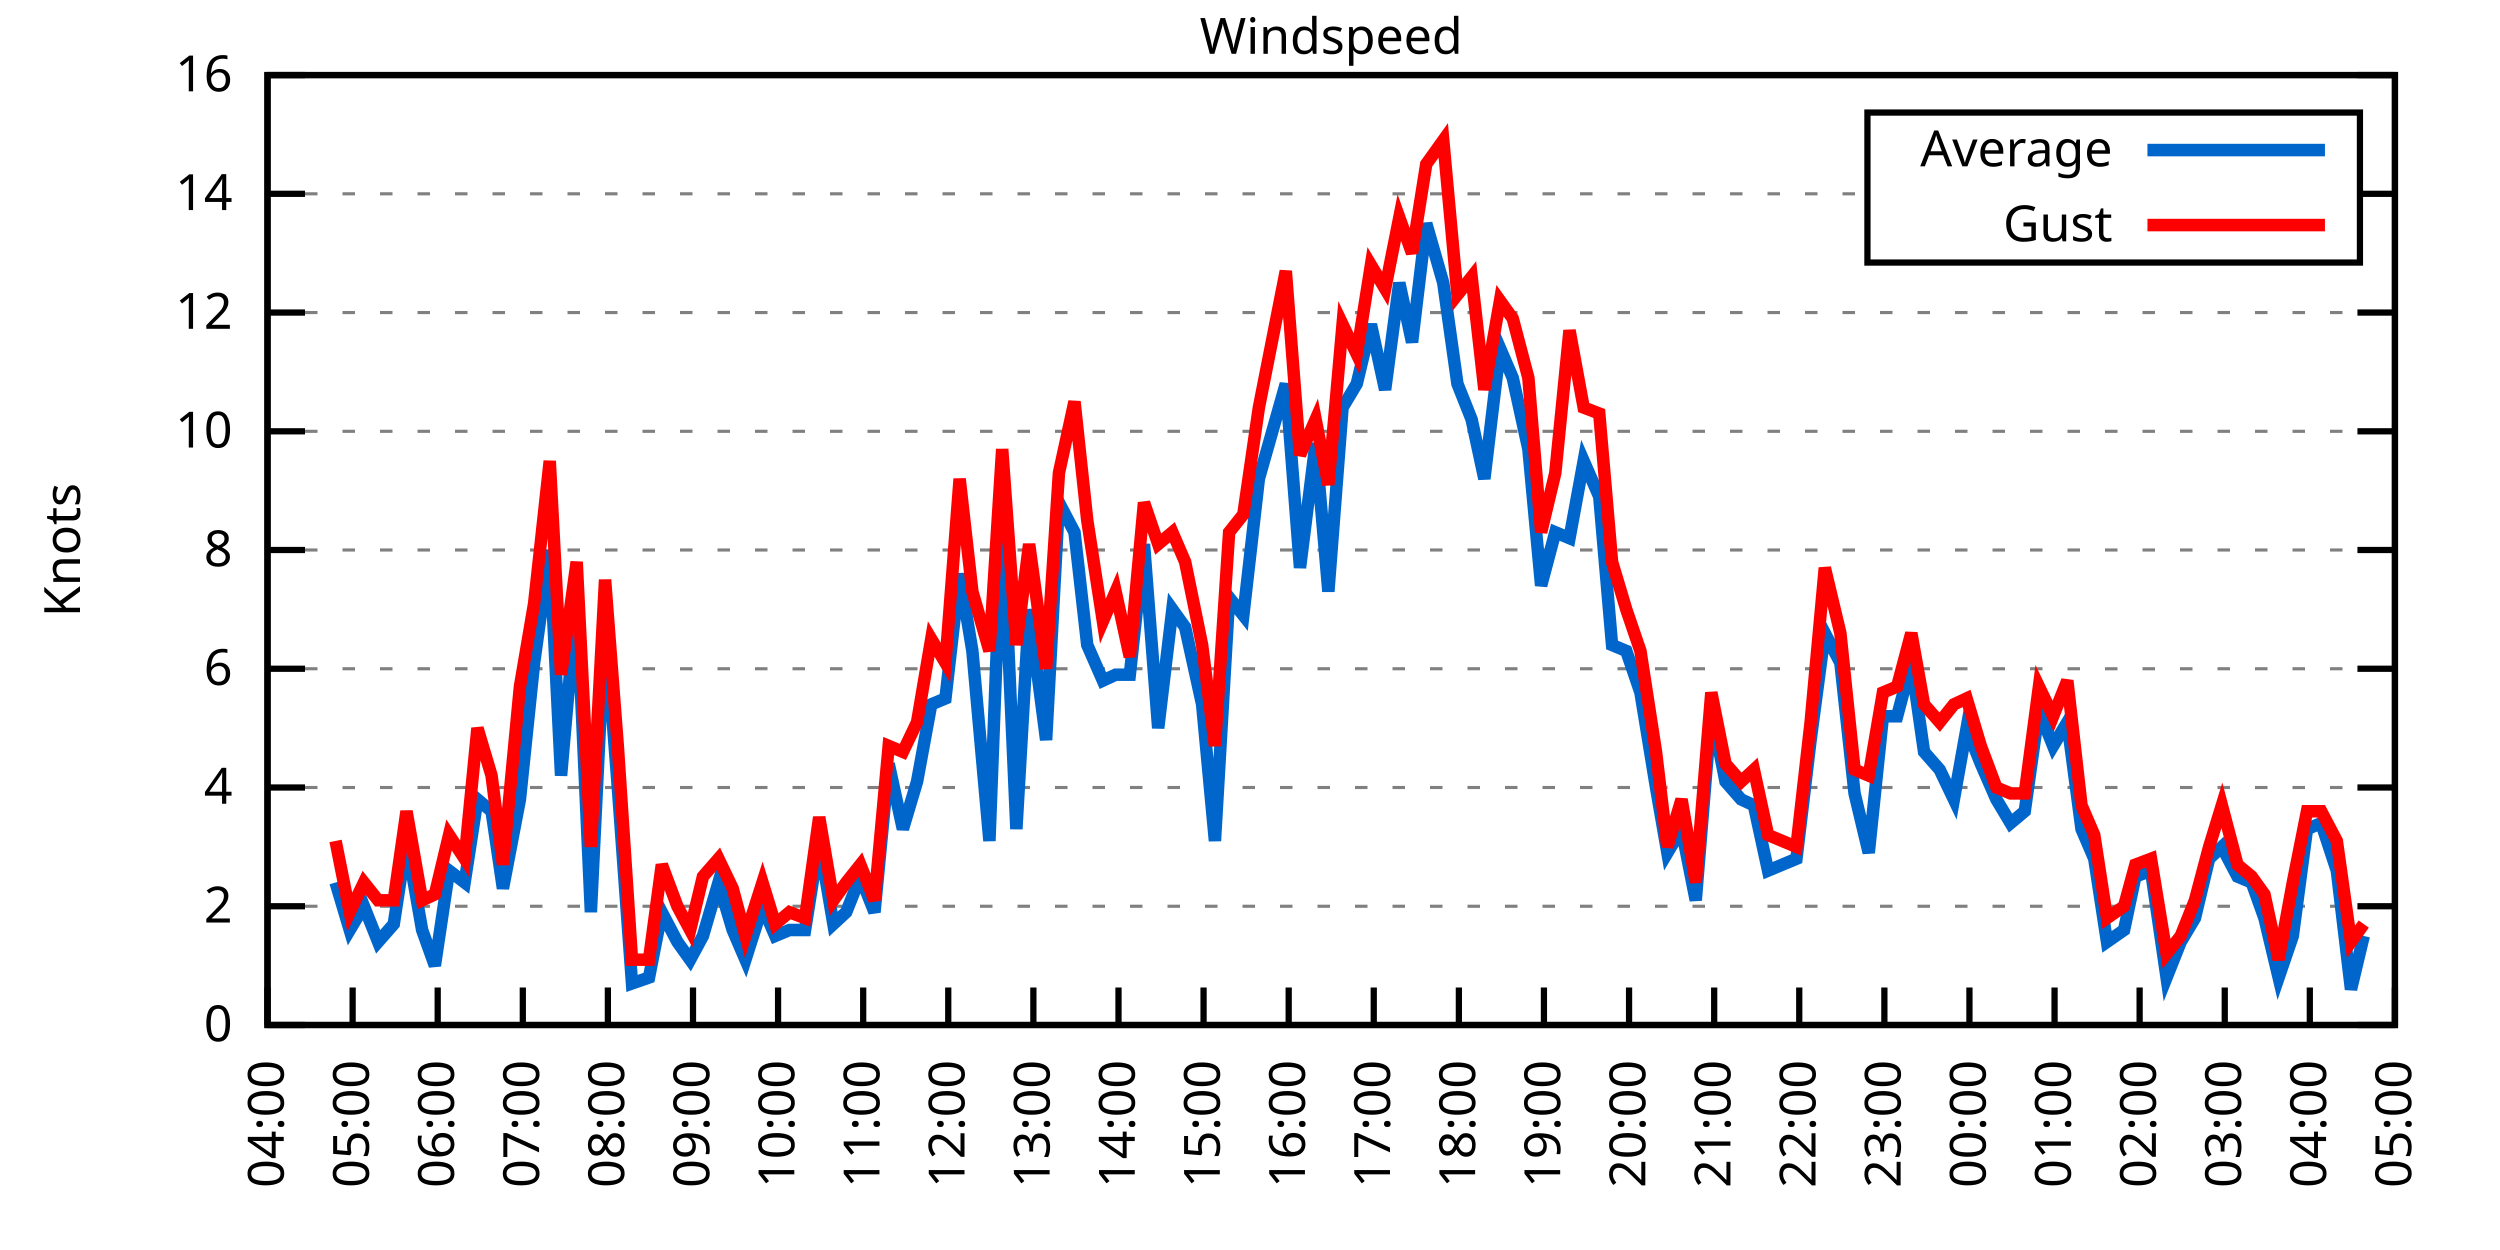
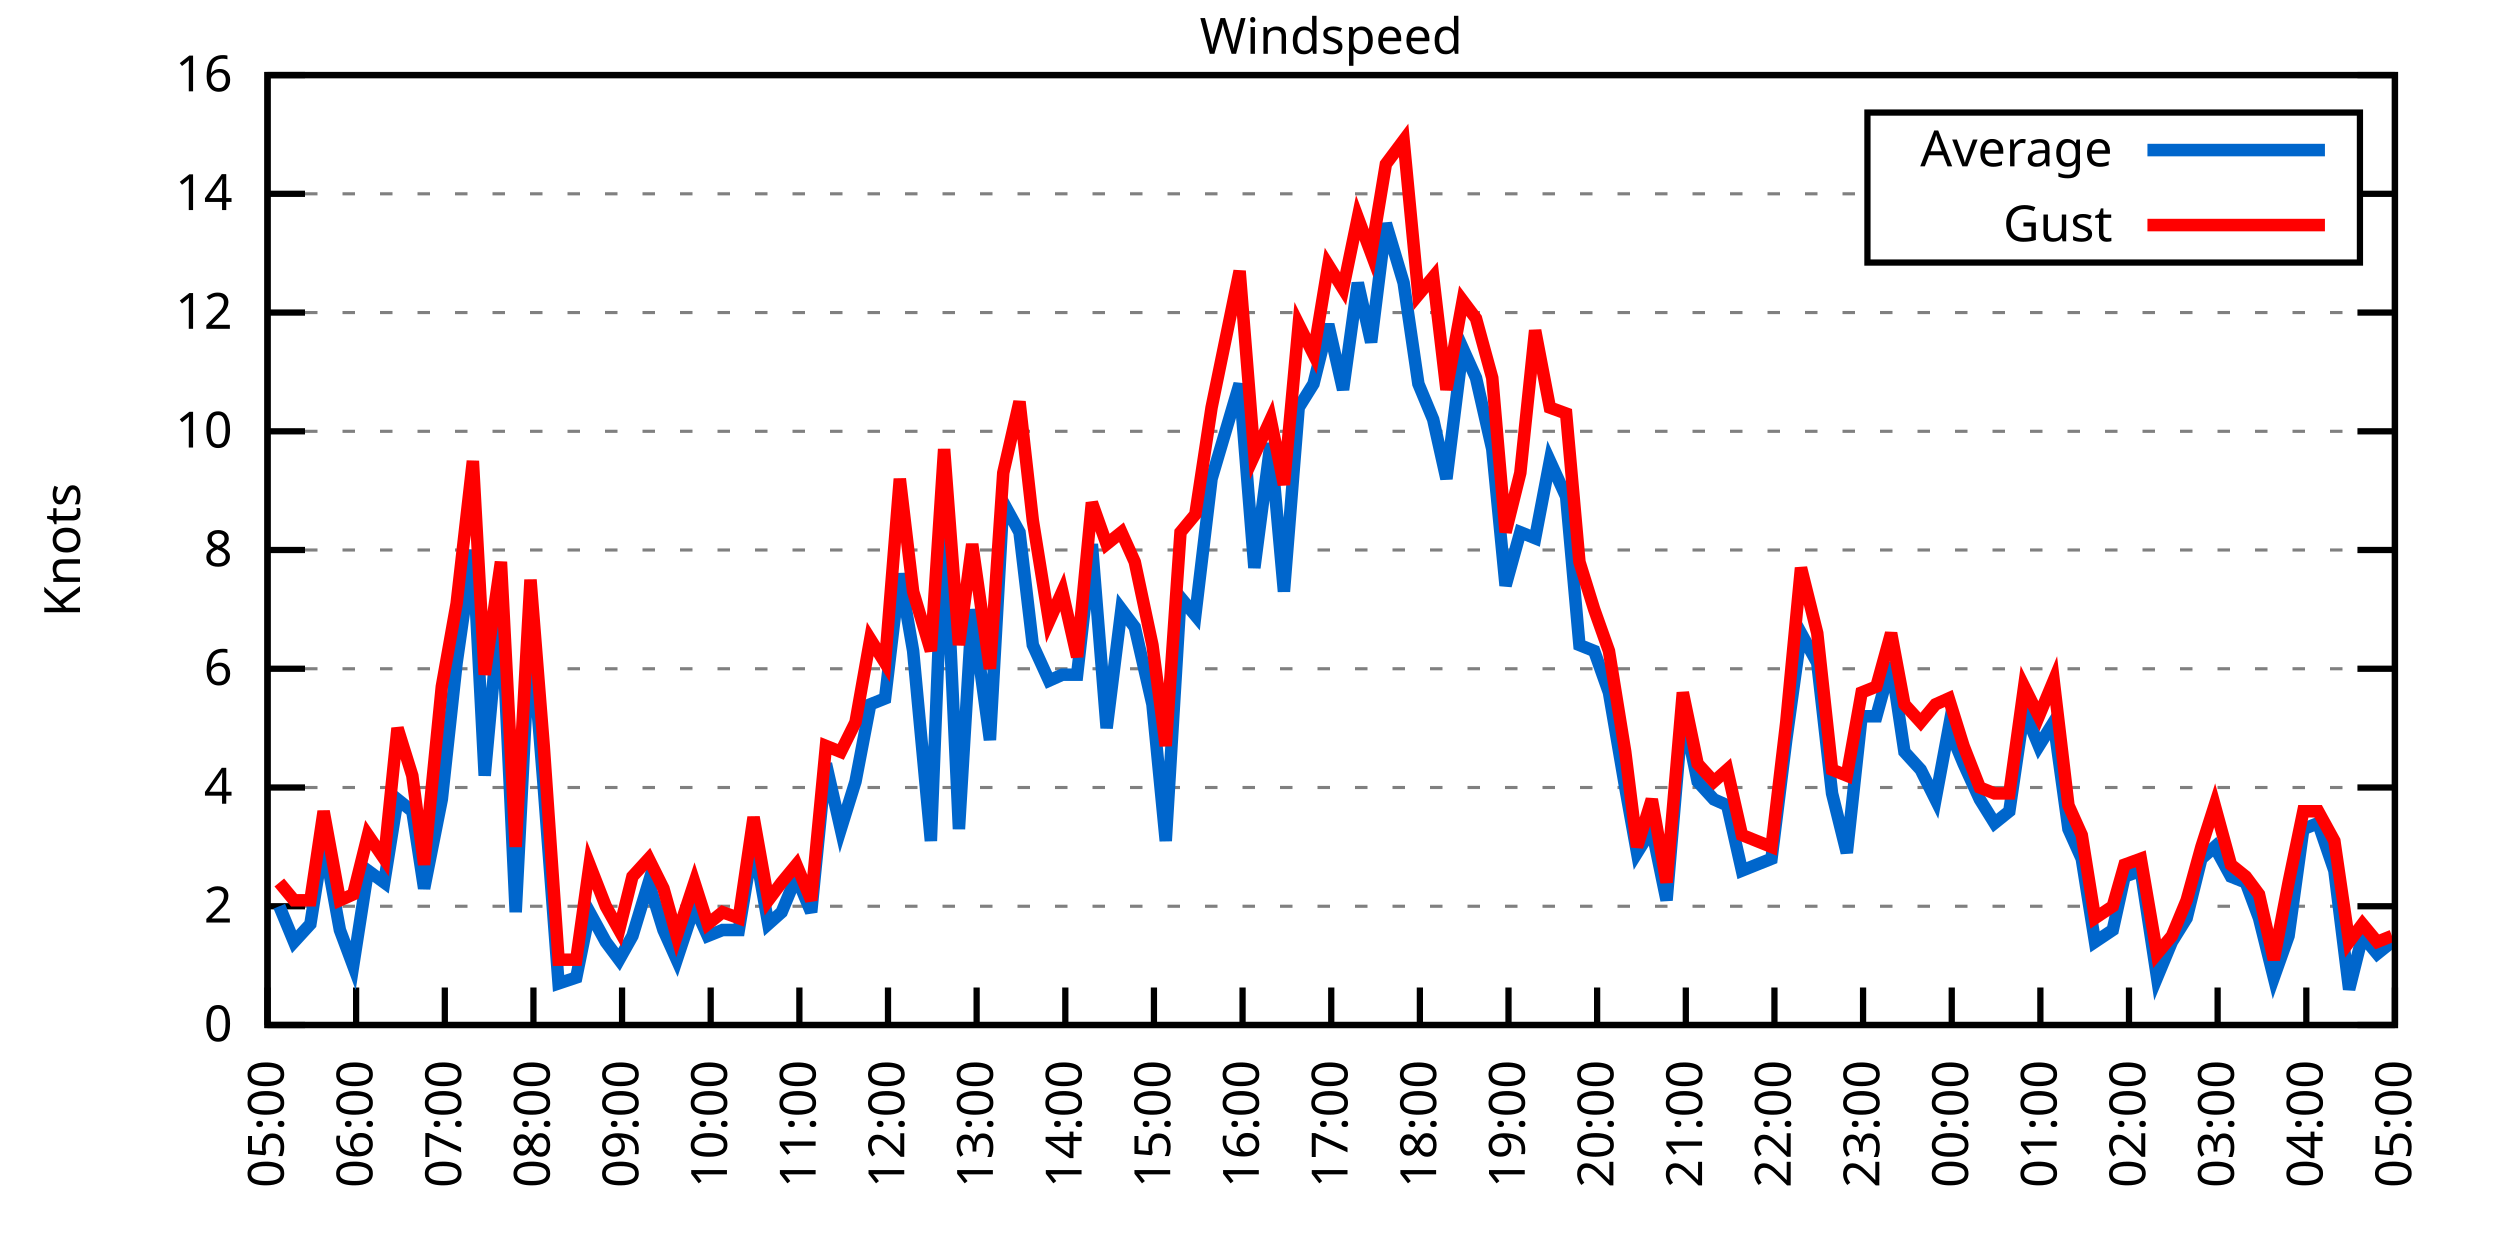
<svg xmlns="http://www.w3.org/2000/svg" xmlns:xlink="http://www.w3.org/1999/xlink" width="400" height="200" viewBox="0 0 400 200">
  <g id="gnuplot_canvas">
    <rect x="0" y="0" width="400" height="200" fill="none" />
    <defs>
      <circle id="gpDot" r="0.5" stroke-width="0.5" stroke="currentColor" />
      <path id="gpPt0" stroke-width="0.333" stroke="currentColor" d="M-1,0 h2 M0,-1 v2" />
      <path id="gpPt1" stroke-width="0.333" stroke="currentColor" d="M-1,-1 L1,1 M1,-1 L-1,1" />
      <path id="gpPt2" stroke-width="0.333" stroke="currentColor" d="M-1,0 L1,0 M0,-1 L0,1 M-1,-1 L1,1 M-1,1 L1,-1" />
      <rect id="gpPt3" stroke-width="0.333" stroke="currentColor" x="-1" y="-1" width="2" height="2" />
      <rect id="gpPt4" stroke-width="0.333" stroke="currentColor" fill="currentColor" x="-1" y="-1" width="2" height="2" />
      <circle id="gpPt5" stroke-width="0.333" stroke="currentColor" cx="0" cy="0" r="1" />
      <use xlink:href="#gpPt5" id="gpPt6" fill="currentColor" stroke="none" />
      <path id="gpPt7" stroke-width="0.333" stroke="currentColor" d="M0,-1.33 L-1.33,0.67 L1.33,0.67 z" />
      <use xlink:href="#gpPt7" id="gpPt8" fill="currentColor" stroke="none" />
      <use xlink:href="#gpPt7" id="gpPt9" stroke="currentColor" transform="rotate(180)" />
      <use xlink:href="#gpPt9" id="gpPt10" fill="currentColor" stroke="none" />
      <use xlink:href="#gpPt3" id="gpPt11" stroke="currentColor" transform="rotate(45)" />
      <use xlink:href="#gpPt11" id="gpPt12" fill="currentColor" stroke="none" />
      <path id="gpPt13" stroke-width="0.333" stroke="currentColor" d="M0,1.330 L1.265,0.411 L0.782,-1.067 L-0.782,-1.076 L-1.265,0.411 z" />
      <use xlink:href="#gpPt13" id="gpPt14" fill="currentColor" stroke="none" />
      <filter id="textbox" filterUnits="objectBoundingBox" x="0" y="0" height="1" width="1">
        <feFlood flood-color="white" flood-opacity="1" result="bgnd" />
        <feComposite in="SourceGraphic" in2="bgnd" operator="atop" />
      </filter>
      <filter id="greybox" filterUnits="objectBoundingBox" x="0" y="0" height="1" width="1">
        <feFlood flood-color="lightgrey" flood-opacity="1" result="grey" />
        <feComposite in="SourceGraphic" in2="grey" operator="atop" />
      </filter>
    </defs>
    <g fill="none" color="white" stroke="currentColor" stroke-width="1.00" stroke-linecap="butt" stroke-linejoin="miter">
</g>
    <g fill="none" color="black" stroke="currentColor" stroke-width="1.00" stroke-linecap="butt" stroke-linejoin="miter">
      <g stroke="none" shape-rendering="crispEdges">
        <polygon fill="rgb(255, 255, 255)" points="42.80,164.00 383.18,164.00 383.18,12.02 42.80,12.02 " />
      </g>
    </g>
    <g fill="none" color="black" stroke="currentColor" stroke-width="1.00" stroke-linecap="butt" stroke-linejoin="miter">
</g>
    <g fill="none" color="black" stroke="black" stroke-width="0.50" stroke-linecap="butt" stroke-linejoin="miter">
</g>
    <g fill="none" color="gray" stroke="currentColor" stroke-width="0.50" stroke-linecap="butt" stroke-linejoin="miter">
      <path stroke="gray" stroke-dasharray="2,4" class="gridline" d="M42.80,164.00 L383.19,164.00  " />
    </g>
    <g fill="none" color="gray" stroke="gray" stroke-width="1.00" stroke-linecap="butt" stroke-linejoin="miter">
</g>
    <g fill="none" color="black" stroke="currentColor" stroke-width="1.00" stroke-linecap="butt" stroke-linejoin="miter">
      <path stroke="black" d="M42.80,164.00 L48.80,164.00 M383.19,164.00 L377.19,164.00  " />
      <g transform="translate(37.20,166.60)" stroke="none" fill="black" font-family="Sans" font-size="8.00" text-anchor="end">
        <text>
          <tspan font-family="Sans"> 0</tspan>
        </text>
      </g>
    </g>
    <g fill="none" color="black" stroke="currentColor" stroke-width="1.00" stroke-linecap="butt" stroke-linejoin="miter">
</g>
    <g fill="none" color="black" stroke="black" stroke-width="0.50" stroke-linecap="butt" stroke-linejoin="miter">
</g>
    <g fill="none" color="gray" stroke="currentColor" stroke-width="0.50" stroke-linecap="butt" stroke-linejoin="miter">
      <path stroke="gray" stroke-dasharray="2,4" class="gridline" d="M42.80,145.00 L383.19,145.00  " />
    </g>
    <g fill="none" color="gray" stroke="gray" stroke-width="1.00" stroke-linecap="butt" stroke-linejoin="miter">
</g>
    <g fill="none" color="black" stroke="currentColor" stroke-width="1.00" stroke-linecap="butt" stroke-linejoin="miter">
      <path stroke="black" d="M42.80,145.00 L48.80,145.00 M383.19,145.00 L377.19,145.00  " />
      <g transform="translate(37.20,147.60)" stroke="none" fill="black" font-family="Sans" font-size="8.00" text-anchor="end">
        <text>
          <tspan font-family="Sans"> 2</tspan>
        </text>
      </g>
    </g>
    <g fill="none" color="black" stroke="currentColor" stroke-width="1.00" stroke-linecap="butt" stroke-linejoin="miter">
</g>
    <g fill="none" color="black" stroke="black" stroke-width="0.50" stroke-linecap="butt" stroke-linejoin="miter">
</g>
    <g fill="none" color="gray" stroke="currentColor" stroke-width="0.50" stroke-linecap="butt" stroke-linejoin="miter">
      <path stroke="gray" stroke-dasharray="2,4" class="gridline" d="M42.80,126.00 L383.19,126.00  " />
    </g>
    <g fill="none" color="gray" stroke="gray" stroke-width="1.00" stroke-linecap="butt" stroke-linejoin="miter">
</g>
    <g fill="none" color="black" stroke="currentColor" stroke-width="1.00" stroke-linecap="butt" stroke-linejoin="miter">
      <path stroke="black" d="M42.80,126.00 L48.80,126.00 M383.19,126.00 L377.19,126.00  " />
      <g transform="translate(37.20,128.60)" stroke="none" fill="black" font-family="Sans" font-size="8.00" text-anchor="end">
        <text>
          <tspan font-family="Sans"> 4</tspan>
        </text>
      </g>
    </g>
    <g fill="none" color="black" stroke="currentColor" stroke-width="1.00" stroke-linecap="butt" stroke-linejoin="miter">
</g>
    <g fill="none" color="black" stroke="black" stroke-width="0.50" stroke-linecap="butt" stroke-linejoin="miter">
</g>
    <g fill="none" color="gray" stroke="currentColor" stroke-width="0.50" stroke-linecap="butt" stroke-linejoin="miter">
      <path stroke="gray" stroke-dasharray="2,4" class="gridline" d="M42.80,107.00 L383.19,107.00  " />
    </g>
    <g fill="none" color="gray" stroke="gray" stroke-width="1.00" stroke-linecap="butt" stroke-linejoin="miter">
</g>
    <g fill="none" color="black" stroke="currentColor" stroke-width="1.00" stroke-linecap="butt" stroke-linejoin="miter">
      <path stroke="black" d="M42.80,107.00 L48.80,107.00 M383.19,107.00 L377.19,107.00  " />
      <g transform="translate(37.20,109.60)" stroke="none" fill="black" font-family="Sans" font-size="8.00" text-anchor="end">
        <text>
          <tspan font-family="Sans"> 6</tspan>
        </text>
      </g>
    </g>
    <g fill="none" color="black" stroke="currentColor" stroke-width="1.00" stroke-linecap="butt" stroke-linejoin="miter">
</g>
    <g fill="none" color="black" stroke="black" stroke-width="0.50" stroke-linecap="butt" stroke-linejoin="miter">
</g>
    <g fill="none" color="gray" stroke="currentColor" stroke-width="0.50" stroke-linecap="butt" stroke-linejoin="miter">
      <path stroke="gray" stroke-dasharray="2,4" class="gridline" d="M42.80,88.00 L383.19,88.00  " />
    </g>
    <g fill="none" color="gray" stroke="gray" stroke-width="1.00" stroke-linecap="butt" stroke-linejoin="miter">
</g>
    <g fill="none" color="black" stroke="currentColor" stroke-width="1.00" stroke-linecap="butt" stroke-linejoin="miter">
      <path stroke="black" d="M42.80,88.00 L48.80,88.00 M383.19,88.00 L377.19,88.00  " />
      <g transform="translate(37.20,90.60)" stroke="none" fill="black" font-family="Sans" font-size="8.00" text-anchor="end">
        <text>
          <tspan font-family="Sans"> 8</tspan>
        </text>
      </g>
    </g>
    <g fill="none" color="black" stroke="currentColor" stroke-width="1.00" stroke-linecap="butt" stroke-linejoin="miter">
</g>
    <g fill="none" color="black" stroke="black" stroke-width="0.50" stroke-linecap="butt" stroke-linejoin="miter">
</g>
    <g fill="none" color="gray" stroke="currentColor" stroke-width="0.50" stroke-linecap="butt" stroke-linejoin="miter">
      <path stroke="gray" stroke-dasharray="2,4" class="gridline" d="M42.80,69.01 L383.19,69.01  " />
    </g>
    <g fill="none" color="gray" stroke="gray" stroke-width="1.00" stroke-linecap="butt" stroke-linejoin="miter">
</g>
    <g fill="none" color="black" stroke="currentColor" stroke-width="1.00" stroke-linecap="butt" stroke-linejoin="miter">
      <path stroke="black" d="M42.80,69.01 L48.80,69.01 M383.19,69.01 L377.19,69.01  " />
      <g transform="translate(37.20,71.61)" stroke="none" fill="black" font-family="Sans" font-size="8.00" text-anchor="end">
        <text>
          <tspan font-family="Sans"> 10</tspan>
        </text>
      </g>
    </g>
    <g fill="none" color="black" stroke="currentColor" stroke-width="1.00" stroke-linecap="butt" stroke-linejoin="miter">
</g>
    <g fill="none" color="black" stroke="black" stroke-width="0.50" stroke-linecap="butt" stroke-linejoin="miter">
</g>
    <g fill="none" color="gray" stroke="currentColor" stroke-width="0.50" stroke-linecap="butt" stroke-linejoin="miter">
      <path stroke="gray" stroke-dasharray="2,4" class="gridline" d="M42.80,50.01 L383.19,50.01  " />
    </g>
    <g fill="none" color="gray" stroke="gray" stroke-width="1.00" stroke-linecap="butt" stroke-linejoin="miter">
</g>
    <g fill="none" color="black" stroke="currentColor" stroke-width="1.00" stroke-linecap="butt" stroke-linejoin="miter">
      <path stroke="black" d="M42.80,50.01 L48.80,50.01 M383.19,50.01 L377.19,50.01  " />
      <g transform="translate(37.20,52.61)" stroke="none" fill="black" font-family="Sans" font-size="8.00" text-anchor="end">
        <text>
          <tspan font-family="Sans"> 12</tspan>
        </text>
      </g>
    </g>
    <g fill="none" color="black" stroke="currentColor" stroke-width="1.00" stroke-linecap="butt" stroke-linejoin="miter">
</g>
    <g fill="none" color="black" stroke="black" stroke-width="0.50" stroke-linecap="butt" stroke-linejoin="miter">
</g>
    <g fill="none" color="gray" stroke="currentColor" stroke-width="0.50" stroke-linecap="butt" stroke-linejoin="miter">
      <path stroke="gray" stroke-dasharray="2,4" class="gridline" d="M42.80,31.01 L298.79,31.01 M377.59,31.01 L383.19,31.01  " />
    </g>
    <g fill="none" color="gray" stroke="gray" stroke-width="1.00" stroke-linecap="butt" stroke-linejoin="miter">
</g>
    <g fill="none" color="black" stroke="currentColor" stroke-width="1.00" stroke-linecap="butt" stroke-linejoin="miter">
      <path stroke="black" d="M42.80,31.01 L48.80,31.01 M383.19,31.01 L377.19,31.01  " />
      <g transform="translate(37.20,33.61)" stroke="none" fill="black" font-family="Sans" font-size="8.00" text-anchor="end">
        <text>
          <tspan font-family="Sans"> 14</tspan>
        </text>
      </g>
    </g>
    <g fill="none" color="black" stroke="currentColor" stroke-width="1.00" stroke-linecap="butt" stroke-linejoin="miter">
</g>
    <g fill="none" color="black" stroke="black" stroke-width="0.50" stroke-linecap="butt" stroke-linejoin="miter">
</g>
    <g fill="none" color="gray" stroke="currentColor" stroke-width="0.50" stroke-linecap="butt" stroke-linejoin="miter">
      <path stroke="gray" stroke-dasharray="2,4" class="gridline" d="M42.80,12.01 L383.19,12.01  " />
    </g>
    <g fill="none" color="gray" stroke="gray" stroke-width="1.00" stroke-linecap="butt" stroke-linejoin="miter">
</g>
    <g fill="none" color="black" stroke="currentColor" stroke-width="1.00" stroke-linecap="butt" stroke-linejoin="miter">
      <path stroke="black" d="M42.80,12.01 L48.80,12.01 M383.19,12.01 L377.19,12.01  " />
      <g transform="translate(37.20,14.61)" stroke="none" fill="black" font-family="Sans" font-size="8.00" text-anchor="end">
        <text>
          <tspan font-family="Sans"> 16</tspan>
        </text>
      </g>
    </g>
    <g fill="none" color="black" stroke="currentColor" stroke-width="1.00" stroke-linecap="butt" stroke-linejoin="miter">
      <path stroke="black" d="M42.80,164.00 L42.80,158.00  " />
      <g transform="translate(45.40,169.60) rotate(270.00)" stroke="none" fill="black" font-family="Sans" font-size="8.00" text-anchor="end">
        <text>
-           <tspan font-family="Sans">04:00</tspan>
-         </text>
-       </g>
-     </g>
-     <g fill="none" color="black" stroke="currentColor" stroke-width="1.00" stroke-linecap="butt" stroke-linejoin="miter">
-       <path stroke="black" d="M56.42,164.00 L56.42,158.00  " />
-       <g transform="translate(59.02,169.60) rotate(270.00)" stroke="none" fill="black" font-family="Sans" font-size="8.00" text-anchor="end">
-         <text>
          <tspan font-family="Sans">05:00</tspan>
        </text>
      </g>
    </g>
    <g fill="none" color="black" stroke="currentColor" stroke-width="1.00" stroke-linecap="butt" stroke-linejoin="miter">
-       <path stroke="black" d="M70.03,164.00 L70.03,158.00  " />
-       <g transform="translate(72.63,169.60) rotate(270.00)" stroke="none" fill="black" font-family="Sans" font-size="8.00" text-anchor="end">
+       <path stroke="black" d="M56.98,164.00 L56.98,158.00  " />
+       <g transform="translate(59.58,169.60) rotate(270.00)" stroke="none" fill="black" font-family="Sans" font-size="8.00" text-anchor="end">
        <text>
          <tspan font-family="Sans">06:00</tspan>
        </text>
      </g>
    </g>
    <g fill="none" color="black" stroke="currentColor" stroke-width="1.00" stroke-linecap="butt" stroke-linejoin="miter">
-       <path stroke="black" d="M83.65,164.00 L83.65,158.00  " />
-       <g transform="translate(86.25,169.60) rotate(270.00)" stroke="none" fill="black" font-family="Sans" font-size="8.00" text-anchor="end">
+       <path stroke="black" d="M71.17,164.00 L71.17,158.00  " />
+       <g transform="translate(73.77,169.60) rotate(270.00)" stroke="none" fill="black" font-family="Sans" font-size="8.00" text-anchor="end">
        <text>
          <tspan font-family="Sans">07:00</tspan>
        </text>
      </g>
    </g>
    <g fill="none" color="black" stroke="currentColor" stroke-width="1.00" stroke-linecap="butt" stroke-linejoin="miter">
-       <path stroke="black" d="M97.26,164.00 L97.26,158.00  " />
-       <g transform="translate(99.86,169.60) rotate(270.00)" stroke="none" fill="black" font-family="Sans" font-size="8.00" text-anchor="end">
+       <path stroke="black" d="M85.35,164.00 L85.35,158.00  " />
+       <g transform="translate(87.95,169.60) rotate(270.00)" stroke="none" fill="black" font-family="Sans" font-size="8.00" text-anchor="end">
        <text>
          <tspan font-family="Sans">08:00</tspan>
        </text>
      </g>
    </g>
    <g fill="none" color="black" stroke="currentColor" stroke-width="1.00" stroke-linecap="butt" stroke-linejoin="miter">
-       <path stroke="black" d="M110.88,164.00 L110.88,158.00  " />
-       <g transform="translate(113.48,169.60) rotate(270.00)" stroke="none" fill="black" font-family="Sans" font-size="8.00" text-anchor="end">
+       <path stroke="black" d="M99.53,164.00 L99.53,158.00  " />
+       <g transform="translate(102.13,169.60) rotate(270.00)" stroke="none" fill="black" font-family="Sans" font-size="8.00" text-anchor="end">
        <text>
          <tspan font-family="Sans">09:00</tspan>
        </text>
      </g>
    </g>
    <g fill="none" color="black" stroke="currentColor" stroke-width="1.00" stroke-linecap="butt" stroke-linejoin="miter">
-       <path stroke="black" d="M124.49,164.00 L124.49,158.00  " />
-       <g transform="translate(127.09,169.60) rotate(270.00)" stroke="none" fill="black" font-family="Sans" font-size="8.00" text-anchor="end">
+       <path stroke="black" d="M113.71,164.00 L113.71,158.00  " />
+       <g transform="translate(116.31,169.60) rotate(270.00)" stroke="none" fill="black" font-family="Sans" font-size="8.00" text-anchor="end">
        <text>
          <tspan font-family="Sans">10:00</tspan>
        </text>
      </g>
    </g>
    <g fill="none" color="black" stroke="currentColor" stroke-width="1.00" stroke-linecap="butt" stroke-linejoin="miter">
-       <path stroke="black" d="M138.11,164.00 L138.11,158.00  " />
-       <g transform="translate(140.71,169.60) rotate(270.00)" stroke="none" fill="black" font-family="Sans" font-size="8.00" text-anchor="end">
+       <path stroke="black" d="M127.90,164.00 L127.90,158.00  " />
+       <g transform="translate(130.50,169.60) rotate(270.00)" stroke="none" fill="black" font-family="Sans" font-size="8.00" text-anchor="end">
        <text>
          <tspan font-family="Sans">11:00</tspan>
        </text>
      </g>
    </g>
    <g fill="none" color="black" stroke="currentColor" stroke-width="1.00" stroke-linecap="butt" stroke-linejoin="miter">
-       <path stroke="black" d="M151.72,164.00 L151.72,158.00  " />
-       <g transform="translate(154.32,169.60) rotate(270.00)" stroke="none" fill="black" font-family="Sans" font-size="8.00" text-anchor="end">
+       <path stroke="black" d="M142.08,164.00 L142.08,158.00  " />
+       <g transform="translate(144.68,169.60) rotate(270.00)" stroke="none" fill="black" font-family="Sans" font-size="8.00" text-anchor="end">
        <text>
          <tspan font-family="Sans">12:00</tspan>
        </text>
      </g>
    </g>
    <g fill="none" color="black" stroke="currentColor" stroke-width="1.00" stroke-linecap="butt" stroke-linejoin="miter">
-       <path stroke="black" d="M165.34,164.00 L165.34,158.00  " />
-       <g transform="translate(167.94,169.60) rotate(270.00)" stroke="none" fill="black" font-family="Sans" font-size="8.00" text-anchor="end">
+       <path stroke="black" d="M156.26,164.00 L156.26,158.00  " />
+       <g transform="translate(158.86,169.60) rotate(270.00)" stroke="none" fill="black" font-family="Sans" font-size="8.00" text-anchor="end">
        <text>
          <tspan font-family="Sans">13:00</tspan>
        </text>
      </g>
    </g>
    <g fill="none" color="black" stroke="currentColor" stroke-width="1.00" stroke-linecap="butt" stroke-linejoin="miter">
-       <path stroke="black" d="M178.96,164.00 L178.96,158.00  " />
-       <g transform="translate(181.56,169.60) rotate(270.00)" stroke="none" fill="black" font-family="Sans" font-size="8.00" text-anchor="end">
+       <path stroke="black" d="M170.45,164.00 L170.45,158.00  " />
+       <g transform="translate(173.05,169.60) rotate(270.00)" stroke="none" fill="black" font-family="Sans" font-size="8.00" text-anchor="end">
        <text>
          <tspan font-family="Sans">14:00</tspan>
        </text>
      </g>
    </g>
    <g fill="none" color="black" stroke="currentColor" stroke-width="1.00" stroke-linecap="butt" stroke-linejoin="miter">
-       <path stroke="black" d="M192.57,164.00 L192.57,158.00  " />
-       <g transform="translate(195.17,169.60) rotate(270.00)" stroke="none" fill="black" font-family="Sans" font-size="8.00" text-anchor="end">
+       <path stroke="black" d="M184.63,164.00 L184.63,158.00  " />
+       <g transform="translate(187.23,169.60) rotate(270.00)" stroke="none" fill="black" font-family="Sans" font-size="8.00" text-anchor="end">
        <text>
          <tspan font-family="Sans">15:00</tspan>
        </text>
      </g>
    </g>
    <g fill="none" color="black" stroke="currentColor" stroke-width="1.00" stroke-linecap="butt" stroke-linejoin="miter">
-       <path stroke="black" d="M206.19,164.00 L206.19,158.00  " />
-       <g transform="translate(208.79,169.60) rotate(270.00)" stroke="none" fill="black" font-family="Sans" font-size="8.00" text-anchor="end">
+       <path stroke="black" d="M198.81,164.00 L198.81,158.00  " />
+       <g transform="translate(201.41,169.60) rotate(270.00)" stroke="none" fill="black" font-family="Sans" font-size="8.00" text-anchor="end">
        <text>
          <tspan font-family="Sans">16:00</tspan>
        </text>
      </g>
    </g>
    <g fill="none" color="black" stroke="currentColor" stroke-width="1.00" stroke-linecap="butt" stroke-linejoin="miter">
-       <path stroke="black" d="M219.80,164.00 L219.80,158.00  " />
-       <g transform="translate(222.40,169.60) rotate(270.00)" stroke="none" fill="black" font-family="Sans" font-size="8.00" text-anchor="end">
+       <path stroke="black" d="M213.00,164.00 L213.00,158.00  " />
+       <g transform="translate(215.60,169.60) rotate(270.00)" stroke="none" fill="black" font-family="Sans" font-size="8.00" text-anchor="end">
        <text>
          <tspan font-family="Sans">17:00</tspan>
        </text>
      </g>
    </g>
    <g fill="none" color="black" stroke="currentColor" stroke-width="1.00" stroke-linecap="butt" stroke-linejoin="miter">
-       <path stroke="black" d="M233.42,164.00 L233.42,158.00  " />
-       <g transform="translate(236.02,169.60) rotate(270.00)" stroke="none" fill="black" font-family="Sans" font-size="8.00" text-anchor="end">
+       <path stroke="black" d="M227.18,164.00 L227.18,158.00  " />
+       <g transform="translate(229.78,169.60) rotate(270.00)" stroke="none" fill="black" font-family="Sans" font-size="8.00" text-anchor="end">
        <text>
          <tspan font-family="Sans">18:00</tspan>
        </text>
      </g>
    </g>
    <g fill="none" color="black" stroke="currentColor" stroke-width="1.00" stroke-linecap="butt" stroke-linejoin="miter">
-       <path stroke="black" d="M247.03,164.00 L247.03,158.00  " />
-       <g transform="translate(249.63,169.60) rotate(270.00)" stroke="none" fill="black" font-family="Sans" font-size="8.00" text-anchor="end">
+       <path stroke="black" d="M241.36,164.00 L241.36,158.00  " />
+       <g transform="translate(243.96,169.60) rotate(270.00)" stroke="none" fill="black" font-family="Sans" font-size="8.00" text-anchor="end">
        <text>
          <tspan font-family="Sans">19:00</tspan>
        </text>
      </g>
    </g>
    <g fill="none" color="black" stroke="currentColor" stroke-width="1.00" stroke-linecap="butt" stroke-linejoin="miter">
-       <path stroke="black" d="M260.65,164.00 L260.65,158.00  " />
-       <g transform="translate(263.25,169.60) rotate(270.00)" stroke="none" fill="black" font-family="Sans" font-size="8.00" text-anchor="end">
+       <path stroke="black" d="M255.54,164.00 L255.54,158.00  " />
+       <g transform="translate(258.14,169.60) rotate(270.00)" stroke="none" fill="black" font-family="Sans" font-size="8.00" text-anchor="end">
        <text>
          <tspan font-family="Sans">20:00</tspan>
        </text>
      </g>
    </g>
    <g fill="none" color="black" stroke="currentColor" stroke-width="1.00" stroke-linecap="butt" stroke-linejoin="miter">
-       <path stroke="black" d="M274.27,164.00 L274.27,158.00  " />
-       <g transform="translate(276.87,169.60) rotate(270.00)" stroke="none" fill="black" font-family="Sans" font-size="8.00" text-anchor="end">
+       <path stroke="black" d="M269.73,164.00 L269.73,158.00  " />
+       <g transform="translate(272.33,169.60) rotate(270.00)" stroke="none" fill="black" font-family="Sans" font-size="8.00" text-anchor="end">
        <text>
          <tspan font-family="Sans">21:00</tspan>
        </text>
      </g>
    </g>
    <g fill="none" color="black" stroke="currentColor" stroke-width="1.00" stroke-linecap="butt" stroke-linejoin="miter">
-       <path stroke="black" d="M287.88,164.00 L287.88,158.00  " />
-       <g transform="translate(290.48,169.60) rotate(270.00)" stroke="none" fill="black" font-family="Sans" font-size="8.00" text-anchor="end">
+       <path stroke="black" d="M283.91,164.00 L283.91,158.00  " />
+       <g transform="translate(286.51,169.60) rotate(270.00)" stroke="none" fill="black" font-family="Sans" font-size="8.00" text-anchor="end">
        <text>
          <tspan font-family="Sans">22:00</tspan>
        </text>
      </g>
    </g>
    <g fill="none" color="black" stroke="currentColor" stroke-width="1.00" stroke-linecap="butt" stroke-linejoin="miter">
-       <path stroke="black" d="M301.50,164.00 L301.50,158.00  " />
-       <g transform="translate(304.10,169.60) rotate(270.00)" stroke="none" fill="black" font-family="Sans" font-size="8.00" text-anchor="end">
+       <path stroke="black" d="M298.09,164.00 L298.09,158.00  " />
+       <g transform="translate(300.69,169.60) rotate(270.00)" stroke="none" fill="black" font-family="Sans" font-size="8.00" text-anchor="end">
        <text>
          <tspan font-family="Sans">23:00</tspan>
        </text>
      </g>
    </g>
    <g fill="none" color="black" stroke="currentColor" stroke-width="1.00" stroke-linecap="butt" stroke-linejoin="miter">
-       <path stroke="black" d="M315.11,164.00 L315.11,158.00  " />
-       <g transform="translate(317.71,169.60) rotate(270.00)" stroke="none" fill="black" font-family="Sans" font-size="8.00" text-anchor="end">
+       <path stroke="black" d="M312.28,164.00 L312.28,158.00  " />
+       <g transform="translate(314.88,169.60) rotate(270.00)" stroke="none" fill="black" font-family="Sans" font-size="8.00" text-anchor="end">
        <text>
          <tspan font-family="Sans">00:00</tspan>
        </text>
      </g>
    </g>
    <g fill="none" color="black" stroke="currentColor" stroke-width="1.00" stroke-linecap="butt" stroke-linejoin="miter">
-       <path stroke="black" d="M328.73,164.00 L328.73,158.00  " />
-       <g transform="translate(331.33,169.60) rotate(270.00)" stroke="none" fill="black" font-family="Sans" font-size="8.00" text-anchor="end">
+       <path stroke="black" d="M326.46,164.00 L326.46,158.00  " />
+       <g transform="translate(329.06,169.60) rotate(270.00)" stroke="none" fill="black" font-family="Sans" font-size="8.00" text-anchor="end">
        <text>
          <tspan font-family="Sans">01:00</tspan>
        </text>
      </g>
    </g>
    <g fill="none" color="black" stroke="currentColor" stroke-width="1.00" stroke-linecap="butt" stroke-linejoin="miter">
-       <path stroke="black" d="M342.34,164.00 L342.34,158.00  " />
-       <g transform="translate(344.94,169.60) rotate(270.00)" stroke="none" fill="black" font-family="Sans" font-size="8.00" text-anchor="end">
+       <path stroke="black" d="M340.64,164.00 L340.64,158.00  " />
+       <g transform="translate(343.24,169.60) rotate(270.00)" stroke="none" fill="black" font-family="Sans" font-size="8.00" text-anchor="end">
        <text>
          <tspan font-family="Sans">02:00</tspan>
        </text>
      </g>
    </g>
    <g fill="none" color="black" stroke="currentColor" stroke-width="1.00" stroke-linecap="butt" stroke-linejoin="miter">
-       <path stroke="black" d="M355.96,164.00 L355.96,158.00  " />
-       <g transform="translate(358.56,169.60) rotate(270.00)" stroke="none" fill="black" font-family="Sans" font-size="8.00" text-anchor="end">
+       <path stroke="black" d="M354.82,164.00 L354.82,158.00  " />
+       <g transform="translate(357.42,169.60) rotate(270.00)" stroke="none" fill="black" font-family="Sans" font-size="8.00" text-anchor="end">
        <text>
          <tspan font-family="Sans">03:00</tspan>
        </text>
      </g>
    </g>
    <g fill="none" color="black" stroke="currentColor" stroke-width="1.00" stroke-linecap="butt" stroke-linejoin="miter">
-       <path stroke="black" d="M369.57,164.00 L369.57,158.00  " />
-       <g transform="translate(372.17,169.60) rotate(270.00)" stroke="none" fill="black" font-family="Sans" font-size="8.00" text-anchor="end">
+       <path stroke="black" d="M369.01,164.00 L369.01,158.00  " />
+       <g transform="translate(371.61,169.60) rotate(270.00)" stroke="none" fill="black" font-family="Sans" font-size="8.00" text-anchor="end">
        <text>
          <tspan font-family="Sans">04:00</tspan>
        </text>
      </g>
    </g>
    <g fill="none" color="black" stroke="currentColor" stroke-width="1.00" stroke-linecap="butt" stroke-linejoin="miter">
      <path stroke="black" d="M383.19,164.00 L383.19,158.00  " />
      <g transform="translate(385.79,169.60) rotate(270.00)" stroke="none" fill="black" font-family="Sans" font-size="8.00" text-anchor="end">
        <text>
          <tspan font-family="Sans">05:00</tspan>
        </text>
      </g>
    </g>
    <g fill="none" color="black" stroke="currentColor" stroke-width="1.00" stroke-linecap="butt" stroke-linejoin="miter">
</g>
    <g fill="none" color="black" stroke="currentColor" stroke-width="1.00" stroke-linecap="butt" stroke-linejoin="miter">
      <path stroke="black" d="M42.80,12.01 L42.80,164.00 L383.19,164.00 L383.19,12.01 L42.80,12.01 Z  " />
    </g>
    <g fill="none" color="black" stroke="currentColor" stroke-width="1.00" stroke-linecap="butt" stroke-linejoin="miter">
</g>
    <g fill="none" color="black" stroke="currentColor" stroke-width="1.00" stroke-linecap="butt" stroke-linejoin="miter">
      <path stroke="black" d="M298.79,42.01 L298.79,18.01 L377.59,18.01 L377.59,42.01 L298.79,42.01 Z  " />
    </g>
    <g id="Windspeed_plot_1">
      <g fill="none" color="white" stroke="black" stroke-width="2.00" stroke-linecap="butt" stroke-linejoin="miter">
</g>
      <g fill="none" color="black" stroke="currentColor" stroke-width="2.00" stroke-linecap="butt" stroke-linejoin="miter">
        <g transform="translate(337.99,26.61)" stroke="none" fill="black" font-family="Sans" font-size="8.00" text-anchor="end">
          <text>
            <tspan font-family="Sans">Average</tspan>
          </text>
        </g>
      </g>
      <g fill="none" color="black" stroke="currentColor" stroke-width="2.00" stroke-linecap="butt" stroke-linejoin="miter">
-         <path stroke="rgb(  0, 102, 204)" d="M343.59,24.01 L371.99,24.01 M53.69,141.20 L55.96,148.80 L58.23,145.00 L60.50,150.70 L63.00,147.85 L65.04,134.55   L67.54,148.80 L69.58,154.50 L71.85,139.30 L74.34,141.20 L76.39,127.90 L78.65,129.80 L80.47,142.15 L83.19,127.90   L85.46,106.05 L87.96,88.00 L89.77,124.10 L92.27,95.60 L94.54,145.95 L96.81,99.40 L98.85,126.00 L101.12,157.35   L103.84,156.40 L105.89,145.95 L108.38,150.70 L110.42,153.55 L112.47,149.75 L114.96,141.20 L117.23,148.80 L119.27,153.55   L122.00,145.00 L124.04,149.75 L126.31,148.80 L128.81,148.80 L131.07,134.55 L133.34,147.85 L135.39,145.95 L137.66,140.25   L139.92,145.95 L142.19,122.20 L144.46,132.65 L146.73,125.05 L149.00,112.70 L151.27,111.75 L153.54,91.80 L155.58,104.15   L158.31,134.55 L160.35,81.36 L162.62,132.65 L164.66,97.50 L167.38,118.40 L169.43,80.41 L171.92,85.16 L173.96,103.20   L176.46,108.90 L178.50,107.95 L180.77,107.95 L183.04,87.06 L185.31,116.50 L187.58,97.50 L189.62,100.35 L192.34,112.70   L194.39,134.55 L196.66,95.60 L198.93,98.45 L201.42,76.61 L205.73,61.41 L208.00,90.85 L210.50,70.91 L212.54,94.65   L214.81,65.21 L217.08,61.41 L219.35,51.91 L221.62,62.36 L223.89,45.26 L225.93,54.76 L228.20,35.76 L230.92,45.26   L233.19,61.41 L235.46,67.11 L237.50,76.61 L240.00,55.71 L242.04,60.46 L244.54,71.86 L246.58,93.70 L248.85,85.16   L251.12,86.11 L253.39,73.76 L255.88,79.46 L257.93,103.20 L260.20,104.15 L262.47,110.80 L264.96,126.00 L266.78,136.45   L269.05,132.65 L271.32,144.05 L273.81,113.65 L276.08,125.05 L278.58,127.90 L280.62,128.85 L282.89,139.30 L285.16,138.35   L287.43,137.40 L289.70,118.40 L291.97,101.30 L294.46,106.05 L296.73,126.95 L299.00,136.45 L301.27,114.60 L303.54,114.60   L305.81,106.05 L307.85,120.30 L310.35,123.15 L312.62,127.90 L314.66,116.50 L316.93,122.20 L319.42,127.90 L321.69,131.70   L323.96,129.80 L326.23,113.65 L328.50,119.35 L330.77,115.55 L333.04,132.65 L335.08,137.40 L337.12,150.70 L339.85,148.80   L341.66,140.25 L344.16,139.30 L346.65,156.40 L348.92,150.70 L351.19,146.90 L353.46,137.40 L355.50,135.50 L358.00,140.25   L360.27,141.20 L362.31,146.90 L364.58,156.40 L366.85,149.75 L369.12,132.65 L371.39,131.70 L373.89,139.30 L376.16,158.30   L378.20,149.75  " />
+         <path stroke="rgb(  0, 102, 204)" d="M343.59,24.01 L371.99,24.01 M44.69,145.00 L47.05,150.70 L49.66,147.85 L51.78,134.55 L54.38,148.80 L56.51,154.50   L58.87,139.30 L61.47,141.20 L63.60,127.90 L65.97,129.80 L67.86,142.15 L70.69,127.90 L73.06,106.05 L75.66,88.00   L77.55,124.10 L80.15,95.60 L82.51,145.95 L84.88,99.40 L87.00,126.00 L89.37,157.35 L92.20,156.40 L94.33,145.95   L96.93,150.70 L99.06,153.55 L101.19,149.75 L103.79,141.20 L106.15,148.80 L108.28,153.55 L111.11,145.00 L113.24,149.75   L115.61,148.80 L118.21,148.80 L120.57,134.55 L122.93,147.85 L125.06,145.95 L127.42,140.25 L129.79,145.95 L132.15,122.20   L134.52,132.65 L136.88,125.05 L139.24,112.70 L141.61,111.75 L143.97,91.80 L146.10,104.15 L148.94,134.55 L151.06,81.36   L153.43,132.65 L155.55,97.50 L158.39,118.40 L160.52,80.41 L163.12,85.16 L165.25,103.20 L167.85,108.90 L169.97,107.95   L172.34,107.95 L174.70,87.06 L177.06,116.50 L179.43,97.50 L181.56,100.35 L184.39,112.70 L186.52,134.55 L188.88,95.60   L191.25,98.45 L193.85,76.61 L198.34,61.41 L200.70,90.85 L203.30,70.91 L205.43,94.65 L207.79,65.21 L210.16,61.41   L212.52,51.91 L214.89,62.36 L217.25,45.26 L219.38,54.76 L221.74,35.76 L224.58,45.26 L226.94,61.41 L229.31,67.11   L231.43,76.61 L234.03,55.71 L236.16,60.46 L238.76,71.86 L240.89,93.70 L243.25,85.16 L245.62,86.11 L247.98,73.76   L250.58,79.46 L252.71,103.20 L255.07,104.15 L257.43,110.80 L260.04,126.00 L261.93,136.45 L264.29,132.65 L266.65,144.05   L269.25,113.65 L271.62,125.05 L274.22,127.90 L276.35,128.85 L278.71,139.30 L281.07,138.35 L283.44,137.40 L285.80,118.40   L288.16,101.30 L290.76,106.05 L293.13,126.95 L295.49,136.45 L297.86,114.60 L300.22,114.60 L302.58,106.05 L304.71,120.30   L307.31,123.15 L309.68,127.90 L311.80,116.50 L314.17,122.20 L316.77,127.90 L319.13,131.70 L321.49,129.80 L323.86,113.65   L326.22,119.35 L328.59,115.55 L330.95,132.65 L333.08,137.40 L335.20,150.70 L338.04,148.80 L339.93,140.25 L342.53,139.30   L345.13,156.40 L347.50,150.70 L349.86,146.90 L352.22,137.40 L354.35,135.50 L356.95,140.25 L359.32,141.20 L361.44,146.90   L363.81,156.40 L366.17,149.75 L368.53,132.65 L370.90,131.70 L373.50,139.30 L375.86,158.30 L377.99,149.75 L380.35,152.60   L382.72,150.70  " />
      </g>
    </g>
    <g id="Windspeed_plot_2">
      <g fill="none" color="black" stroke="currentColor" stroke-width="2.00" stroke-linecap="butt" stroke-linejoin="miter">
        <g transform="translate(337.99,38.61)" stroke="none" fill="black" font-family="Sans" font-size="8.00" text-anchor="end">
          <text>
            <tspan font-family="Sans">Gust</tspan>
          </text>
        </g>
      </g>
      <g fill="none" color="black" stroke="currentColor" stroke-width="2.00" stroke-linecap="butt" stroke-linejoin="miter">
-         <path stroke="rgb(255,   0,   0)" d="M343.59,36.01 L371.99,36.01 M53.69,134.55 L55.96,145.95 L58.23,141.20 L60.50,144.05 L63.00,144.05 L65.04,129.80   L67.54,144.05 L69.58,143.10 L71.85,133.60 L74.34,137.40 L76.39,116.50 L78.65,124.10 L80.47,138.35 L83.19,109.85   L85.46,96.55 L87.96,73.76 L89.77,107.95 L92.27,89.90 L94.54,135.50 L96.81,92.75 L98.85,119.35 L101.12,153.55   L103.84,153.55 L105.89,138.35 L108.38,145.00 L110.42,148.80 L112.47,140.25 L114.96,137.40 L117.23,142.15 L119.27,149.75   L122.00,141.20 L124.04,147.85 L126.31,145.95 L128.81,146.90 L131.07,130.75 L133.34,144.05 L135.39,141.20 L137.66,138.35   L139.92,144.05 L142.19,119.35 L144.46,120.30 L146.73,115.55 L149.00,102.25 L151.27,106.05 L153.54,76.61 L155.58,94.65   L158.31,104.15 L160.35,71.86 L162.62,103.20 L164.66,87.06 L167.38,107.00 L169.43,75.66 L171.92,64.26 L173.96,83.26   L176.46,99.40 L178.50,94.65 L180.77,105.10 L183.04,80.41 L185.31,87.06 L187.58,85.16 L189.62,89.90 L192.34,103.20   L194.39,119.35 L196.66,85.16 L198.93,82.31 L201.42,65.21 L205.73,43.36 L208.00,72.81 L210.50,67.11 L212.54,77.56   L214.81,51.91 L217.08,56.66 L219.35,42.41 L221.62,46.21 L223.89,34.81 L225.93,40.51 L228.20,26.26 L230.92,22.46   L233.19,47.16 L235.46,44.31 L237.50,62.36 L240.00,48.11 L242.04,50.96 L244.54,60.46 L246.58,85.16 L248.85,75.66   L251.12,52.86 L253.39,65.21 L255.88,66.16 L257.93,89.90 L260.20,97.50 L262.47,104.15 L264.96,120.30 L266.78,135.50   L269.05,127.90 L271.32,141.20 L273.81,110.80 L276.08,122.20 L278.58,125.05 L280.62,123.15 L282.89,133.60 L285.16,134.55   L287.43,135.50 L289.70,115.55 L291.97,90.85 L294.46,101.30 L296.73,123.15 L299.00,124.10 L301.27,110.80 L303.54,109.85   L305.81,101.30 L307.85,112.70 L310.35,115.55 L312.62,112.70 L314.66,111.75 L316.93,119.35 L319.42,126.00 L321.69,126.95   L323.96,126.95 L326.23,109.85 L328.50,114.60 L330.77,108.90 L333.04,128.85 L335.08,133.60 L337.12,146.90 L339.85,145.00   L341.66,138.35 L344.16,137.40 L346.65,152.60 L348.92,149.75 L351.19,144.05 L353.46,135.50 L355.50,128.85 L358.00,138.35   L360.27,140.25 L362.31,143.10 L364.58,153.55 L366.85,141.20 L369.12,129.80 L371.39,129.80 L373.89,134.55 L376.16,150.70   L378.20,147.85  " />
+         <path stroke="rgb(255,   0,   0)" d="M343.59,36.01 L371.99,36.01 M44.69,141.20 L47.05,144.05 L49.66,144.05 L51.78,129.80 L54.38,144.05 L56.51,143.10   L58.87,133.60 L61.47,137.40 L63.60,116.50 L65.97,124.10 L67.86,138.35 L70.69,109.85 L73.06,96.55 L75.66,73.76   L77.55,107.95 L80.15,89.90 L82.51,135.50 L84.88,92.75 L87.00,119.35 L89.37,153.55 L92.20,153.55 L94.33,138.35   L96.93,145.00 L99.06,148.80 L101.19,140.25 L103.79,137.40 L106.15,142.15 L108.28,149.75 L111.11,141.20 L113.24,147.85   L115.61,145.95 L118.21,146.90 L120.57,130.75 L122.93,144.05 L125.06,141.20 L127.42,138.35 L129.79,144.05 L132.15,119.35   L134.52,120.30 L136.88,115.55 L139.24,102.25 L141.61,106.05 L143.97,76.61 L146.10,94.65 L148.94,104.15 L151.06,71.86   L153.43,103.20 L155.55,87.06 L158.39,107.00 L160.52,75.66 L163.12,64.26 L165.25,83.26 L167.85,99.40 L169.97,94.65   L172.34,105.10 L174.70,80.41 L177.06,87.06 L179.43,85.16 L181.56,89.90 L184.39,103.20 L186.52,119.35 L188.88,85.16   L191.25,82.31 L193.85,65.21 L198.34,43.36 L200.70,72.81 L203.30,67.11 L205.43,77.56 L207.79,51.91 L210.16,56.66   L212.52,42.41 L214.89,46.21 L217.25,34.81 L219.38,40.51 L221.74,26.26 L224.58,22.46 L226.94,47.16 L229.31,44.31   L231.43,62.36 L234.03,48.11 L236.16,50.96 L238.76,60.46 L240.89,85.16 L243.25,75.66 L245.62,52.86 L247.98,65.21   L250.58,66.16 L252.71,89.90 L255.07,97.50 L257.43,104.15 L260.04,120.30 L261.93,135.50 L264.29,127.90 L266.65,141.20   L269.25,110.80 L271.62,122.20 L274.22,125.05 L276.35,123.15 L278.71,133.60 L281.07,134.55 L283.44,135.50 L285.80,115.55   L288.16,90.85 L290.76,101.30 L293.13,123.15 L295.49,124.10 L297.86,110.80 L300.22,109.85 L302.58,101.30 L304.71,112.70   L307.31,115.55 L309.68,112.70 L311.80,111.75 L314.17,119.35 L316.77,126.00 L319.13,126.95 L321.49,126.95 L323.86,109.85   L326.22,114.60 L328.59,108.90 L330.95,128.85 L333.08,133.60 L335.20,146.90 L338.04,145.00 L339.93,138.35 L342.53,137.40   L345.13,152.60 L347.50,149.75 L349.86,144.05 L352.22,135.50 L354.35,128.85 L356.95,138.35 L359.32,140.25 L361.44,143.10   L363.81,153.55 L366.17,141.20 L368.53,129.80 L370.90,129.80 L373.50,134.55 L375.86,150.70 L377.99,147.85 L380.35,150.70   L382.72,149.75  " />
      </g>
    </g>
    <g fill="none" color="black" stroke="currentColor" stroke-width="2.00" stroke-linecap="butt" stroke-linejoin="miter">
</g>
    <g fill="none" color="black" stroke="black" stroke-width="1.00" stroke-linecap="butt" stroke-linejoin="miter">
</g>
    <g fill="none" color="black" stroke="currentColor" stroke-width="1.00" stroke-linecap="butt" stroke-linejoin="miter">
      <path stroke="black" d="M42.80,12.01 L42.80,164.00 L383.19,164.00 L383.19,12.01 L42.80,12.01 Z  " />
      <g transform="translate(12.80,88.01) rotate(270.00)" stroke="none" fill="black" font-family="Sans" font-size="8.00" text-anchor="middle">
        <text>
          <tspan font-family="Sans">Knots</tspan>
        </text>
      </g>
    </g>
    <g fill="none" color="black" stroke="currentColor" stroke-width="1.00" stroke-linecap="butt" stroke-linejoin="miter">
</g>
    <g fill="none" color="black" stroke="currentColor" stroke-width="1.00" stroke-linecap="butt" stroke-linejoin="miter">
      <g transform="translate(212.99,8.61)" stroke="none" fill="black" font-family="Sans" font-size="8.00" text-anchor="middle">
        <text>
          <tspan font-family="Sans">Windspeed</tspan>
        </text>
      </g>
    </g>
    <g fill="none" color="black" stroke="currentColor" stroke-width="1.00" stroke-linecap="butt" stroke-linejoin="miter">
</g>
  </g>
</svg>
